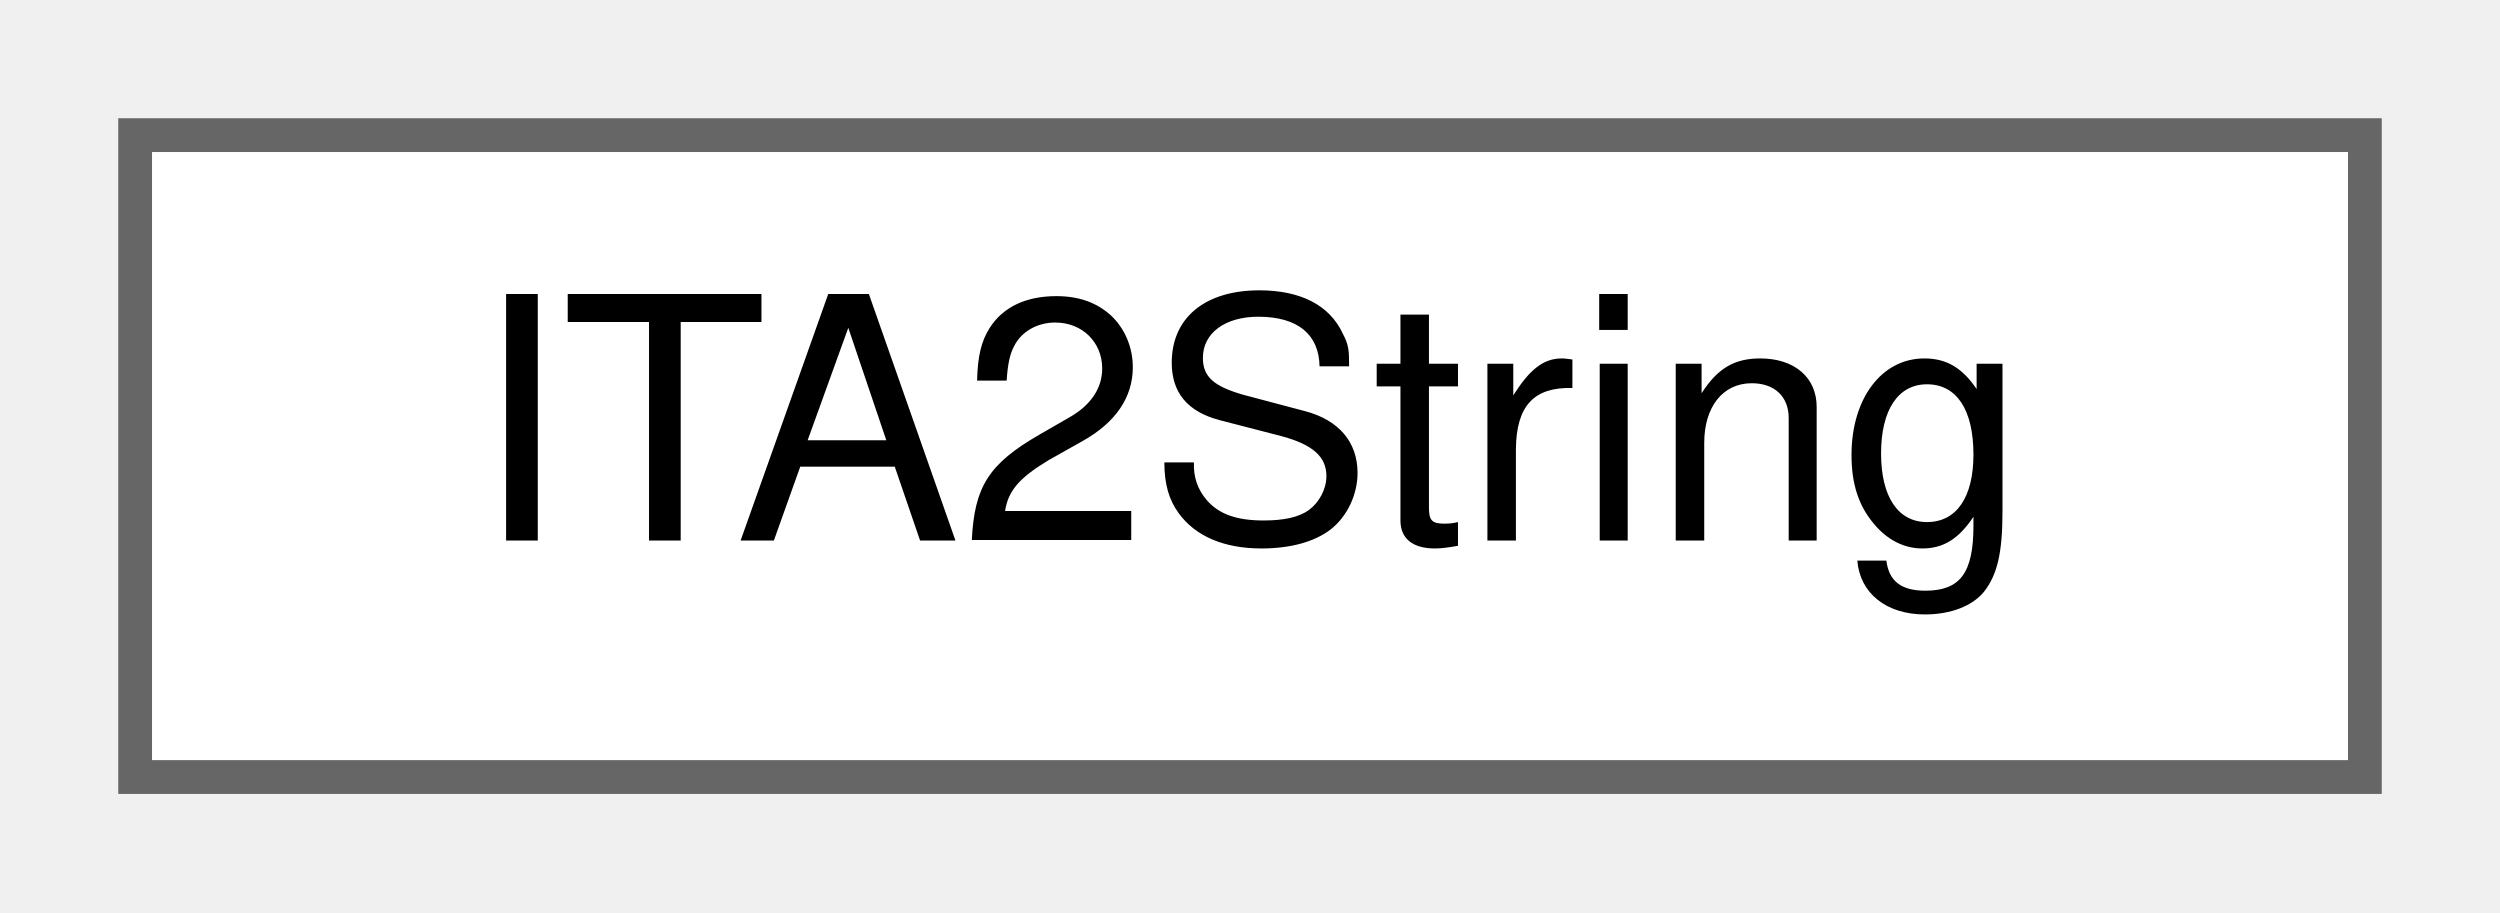
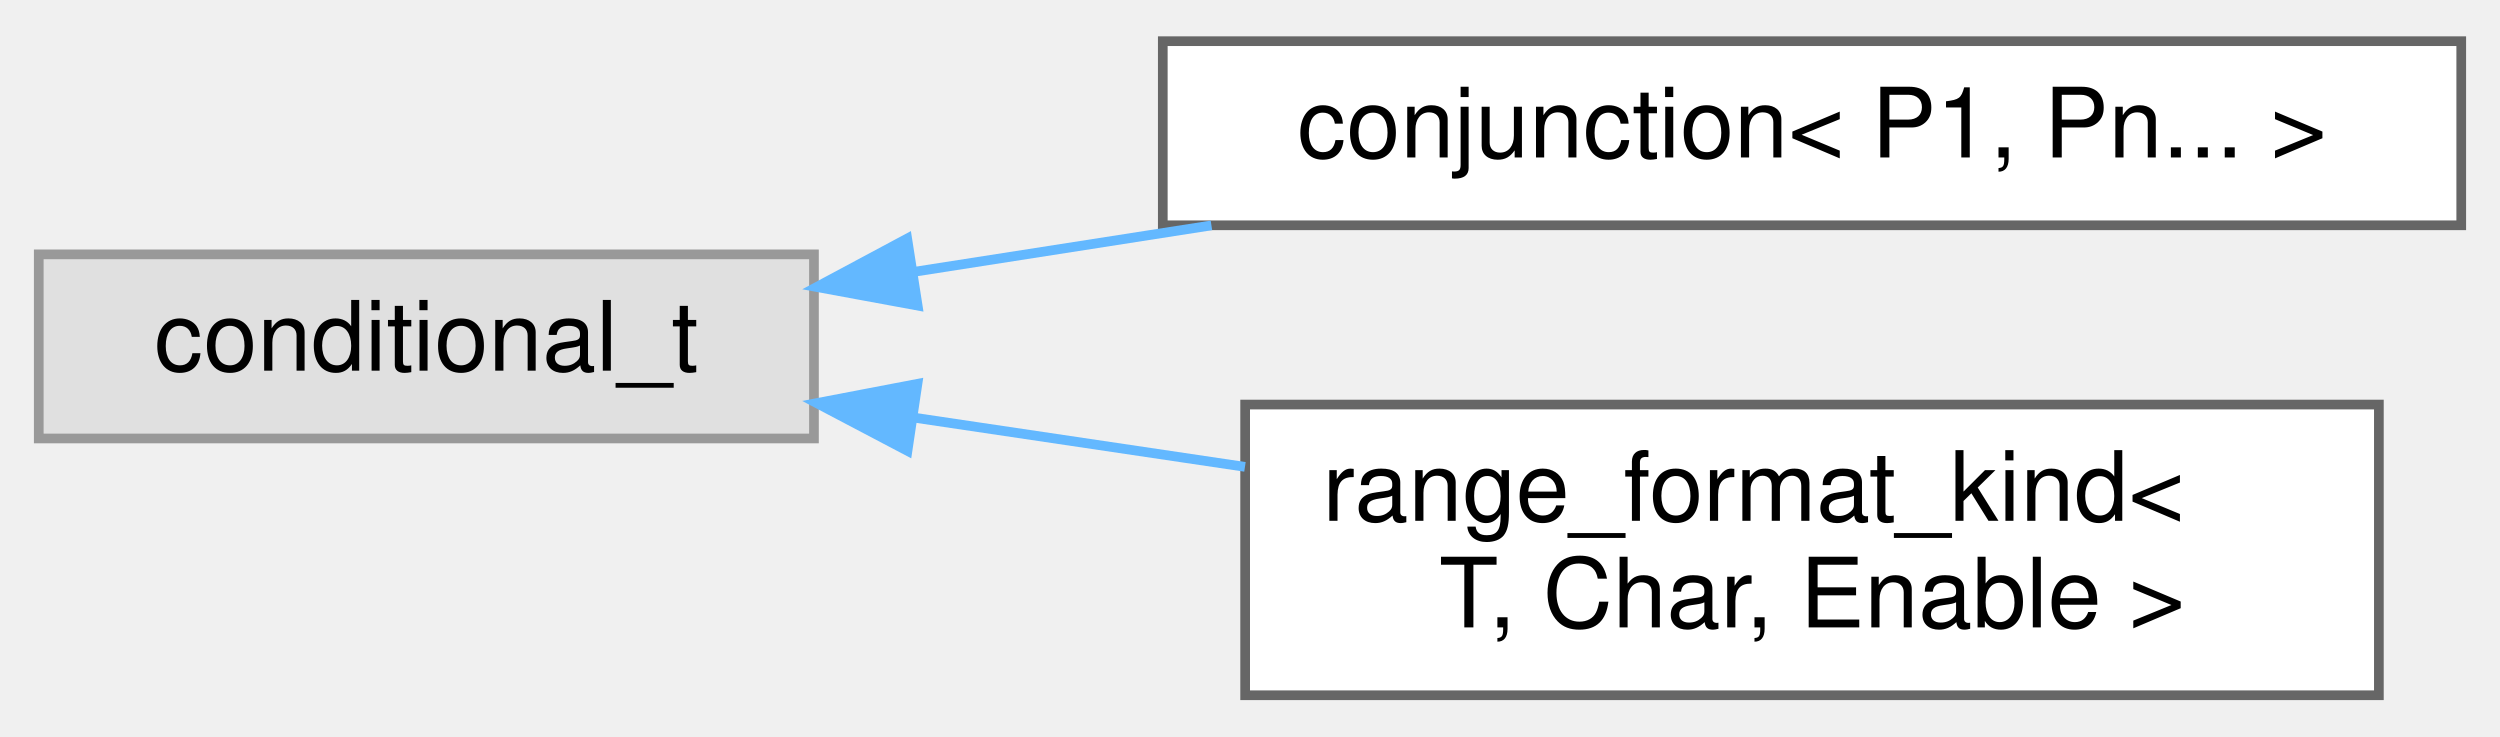
- <svg xmlns="http://www.w3.org/2000/svg" xmlns:xlink="http://www.w3.org/1999/xlink" width="74pt" height="27pt" viewBox="0.00 0.00 74.00 27.00">
-   <g id="graph0" class="graph" transform="scale(1 1) rotate(0) translate(4 23)">
+ <svg xmlns="http://www.w3.org/2000/svg" xmlns:xlink="http://www.w3.org/1999/xlink" width="258pt" height="76pt" viewBox="0.00 0.00 258.00 75.50">
+   <g id="graph0" class="graph" transform="scale(1 1) rotate(0) translate(4 71.5)">
    <g id="Node000000" class="node">
      <g id="a_Node000000">
-         <a xlink:href="classITA2String.html" target="_top" xlink:title="ITA2-encoded string.">
-           <polygon fill="white" stroke="#666666" points="66,-19 0,-19 0,0 66,0 66,-19" />
-           <text text-anchor="middle" x="33" y="-7" font-family="Helvetica,sans-Serif" font-size="10.00">ITA2String</text>
+         <a xlink:title=" ">
+           <polygon fill="#e0e0e0" stroke="#999999" points="80,-45.5 0,-45.5 0,-26.5 80,-26.5 80,-45.5" />
+           <text text-anchor="middle" x="40" y="-33.5" font-family="Helvetica,sans-Serif" font-size="10.00">conditional_t</text>
+         </a>
+       </g>
+     </g>
+     <g id="Node000001" class="node">
+       <g id="a_Node000001">
+         <a xlink:href="structconjunction_3_01P1_00_01Pn_8_8_8_01_4.html" target="_top" xlink:title=" ">
+           <polygon fill="white" stroke="#666666" points="250,-67.5 116,-67.5 116,-48.5 250,-48.5 250,-67.5" />
+           <text text-anchor="middle" x="183" y="-55.5" font-family="Helvetica,sans-Serif" font-size="10.00">conjunction&lt; P1, Pn... &gt;</text>
+         </a>
+       </g>
+     </g>
+     <g id="edge10_Node000000_Node000001" class="edge">
+       <g id="a_edge10_Node000000_Node000001">
+         <a xlink:title=" ">
+           <path fill="none" stroke="#63b8ff" d="M90.34,-43.7C100.25,-45.24 110.77,-46.89 121.02,-48.49" />
+           <polygon fill="#63b8ff" stroke="#63b8ff" points="90.7,-40.21 80.28,-42.13 89.62,-47.13 90.7,-40.21" />
+         </a>
+       </g>
+     </g>
+     <g id="Node000002" class="node">
+       <g id="a_Node000002">
+         <a xlink:href="structrange__format__kind.html" target="_top" xlink:title=" ">
+           <polygon fill="white" stroke="#666666" points="241.5,-30 124.5,-30 124.5,0 241.5,0 241.5,-30" />
+           <text text-anchor="start" x="132.5" y="-18" font-family="Helvetica,sans-Serif" font-size="10.00">range_format_kind&lt;</text>
+           <text text-anchor="middle" x="183" y="-7" font-family="Helvetica,sans-Serif" font-size="10.00"> T, Char, Enable &gt;</text>
+         </a>
+       </g>
+     </g>
+     <g id="edge11_Node000000_Node000002" class="edge">
+       <g id="a_edge11_Node000000_Node000002">
+         <a xlink:title=" ">
+           <path fill="none" stroke="#63b8ff" d="M90.19,-28.67C101.26,-27.02 113.11,-25.26 124.48,-23.57" />
+           <polygon fill="#63b8ff" stroke="#63b8ff" points="89.65,-25.22 80.28,-30.15 90.68,-32.14 89.65,-25.22" />
        </a>
      </g>
    </g>
  </g>
</svg>
